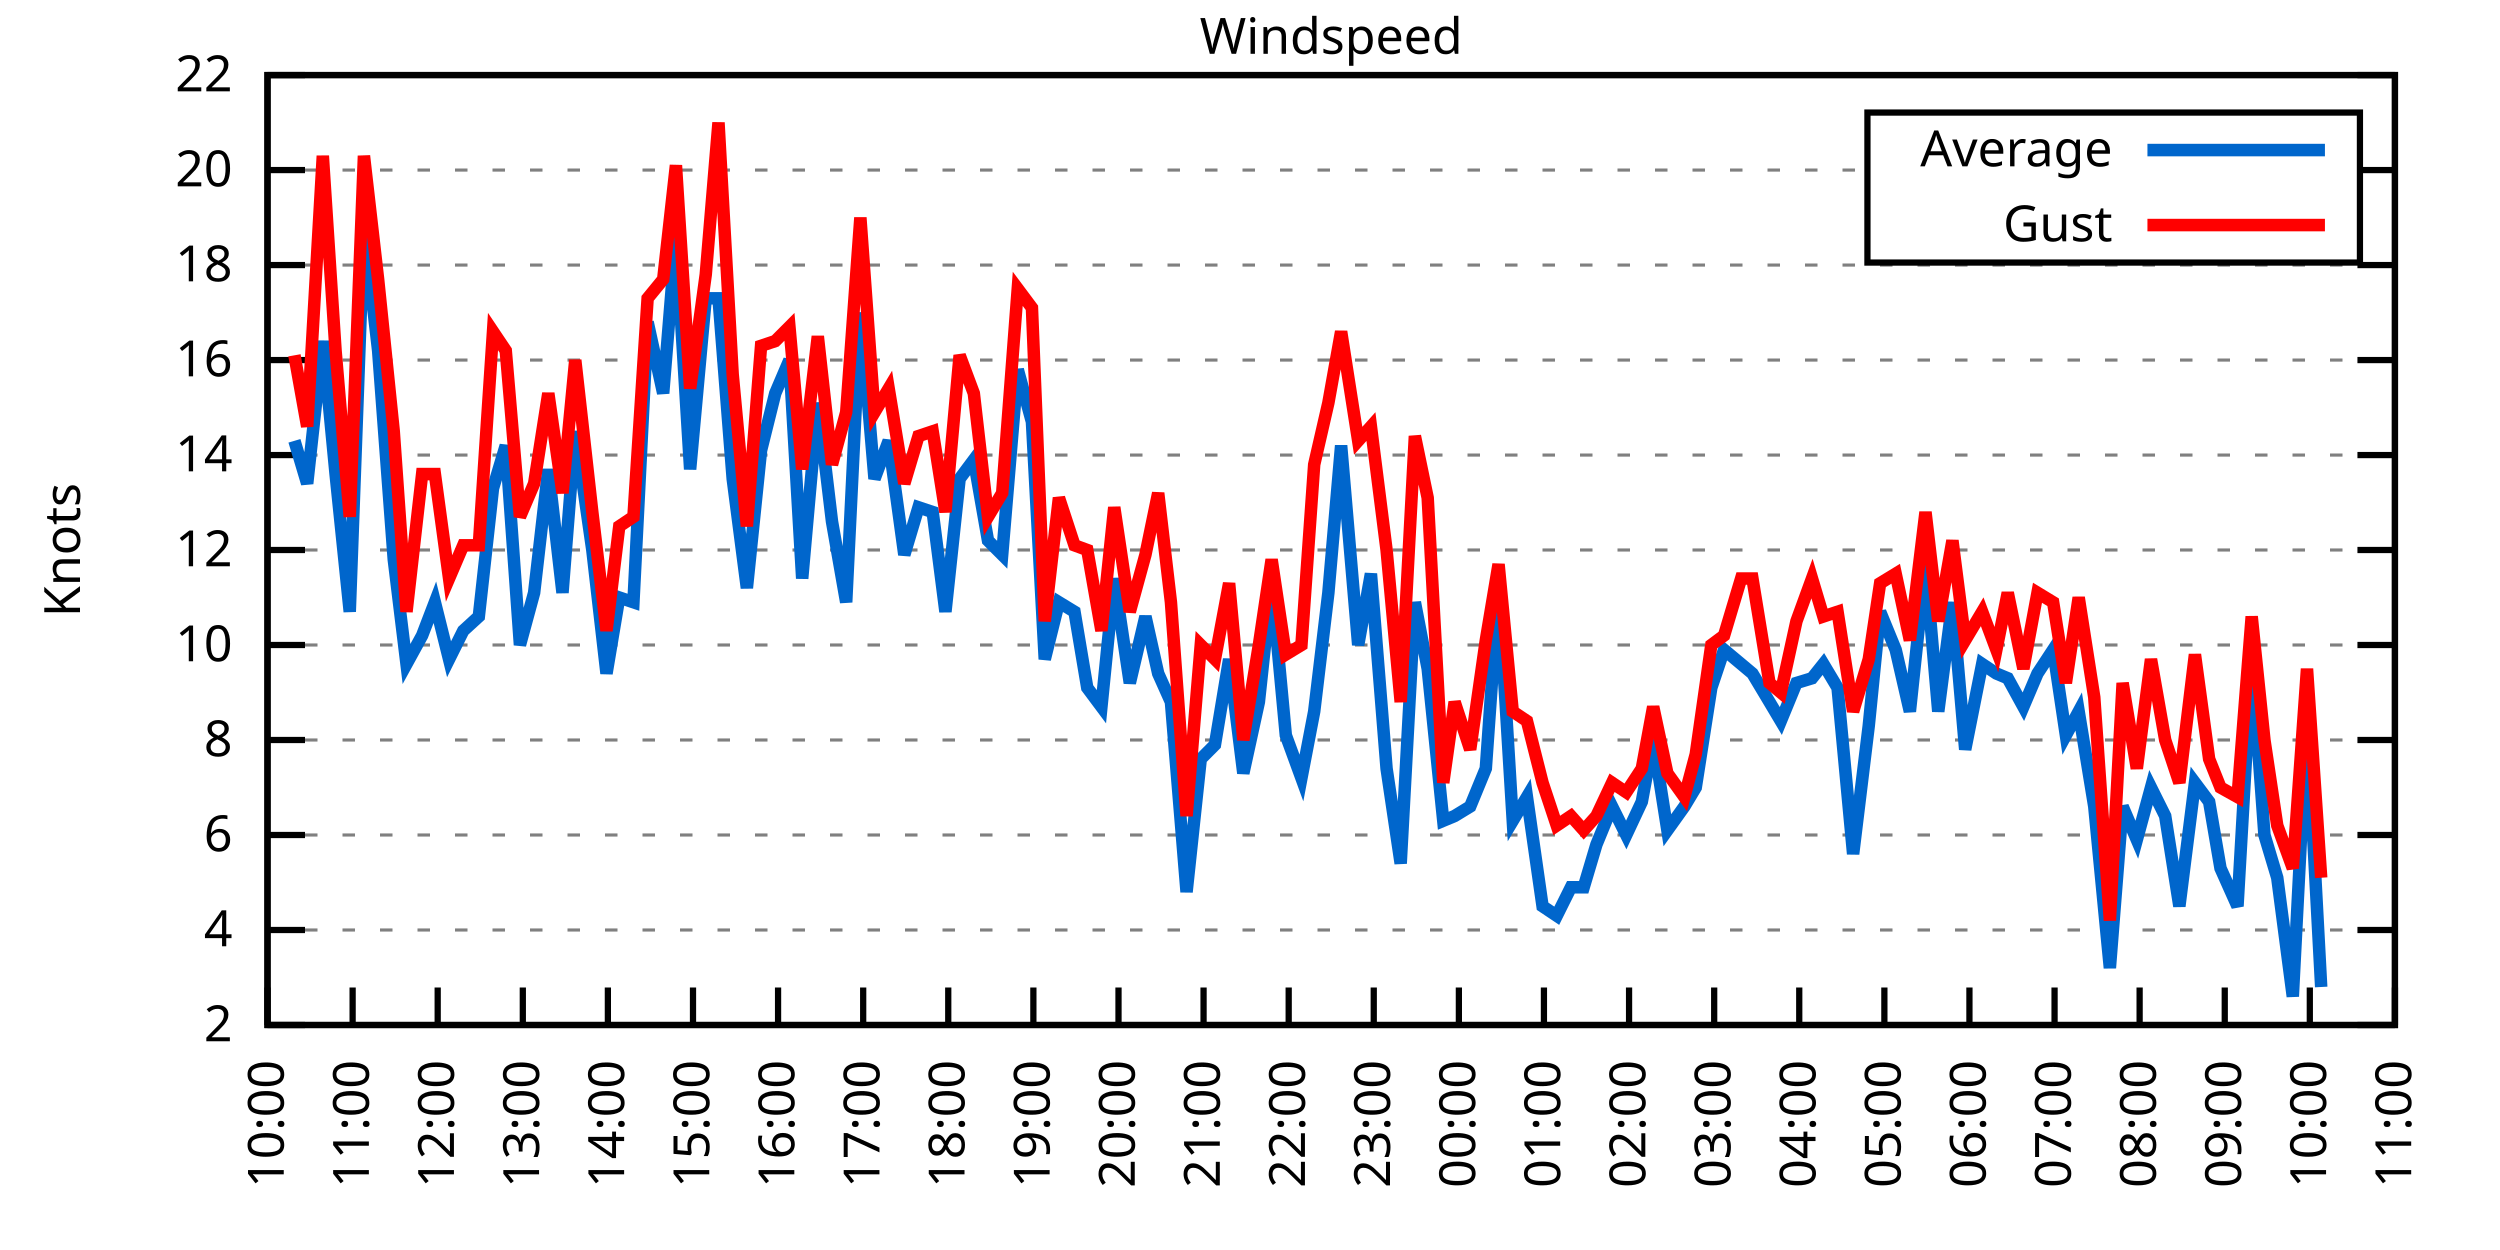
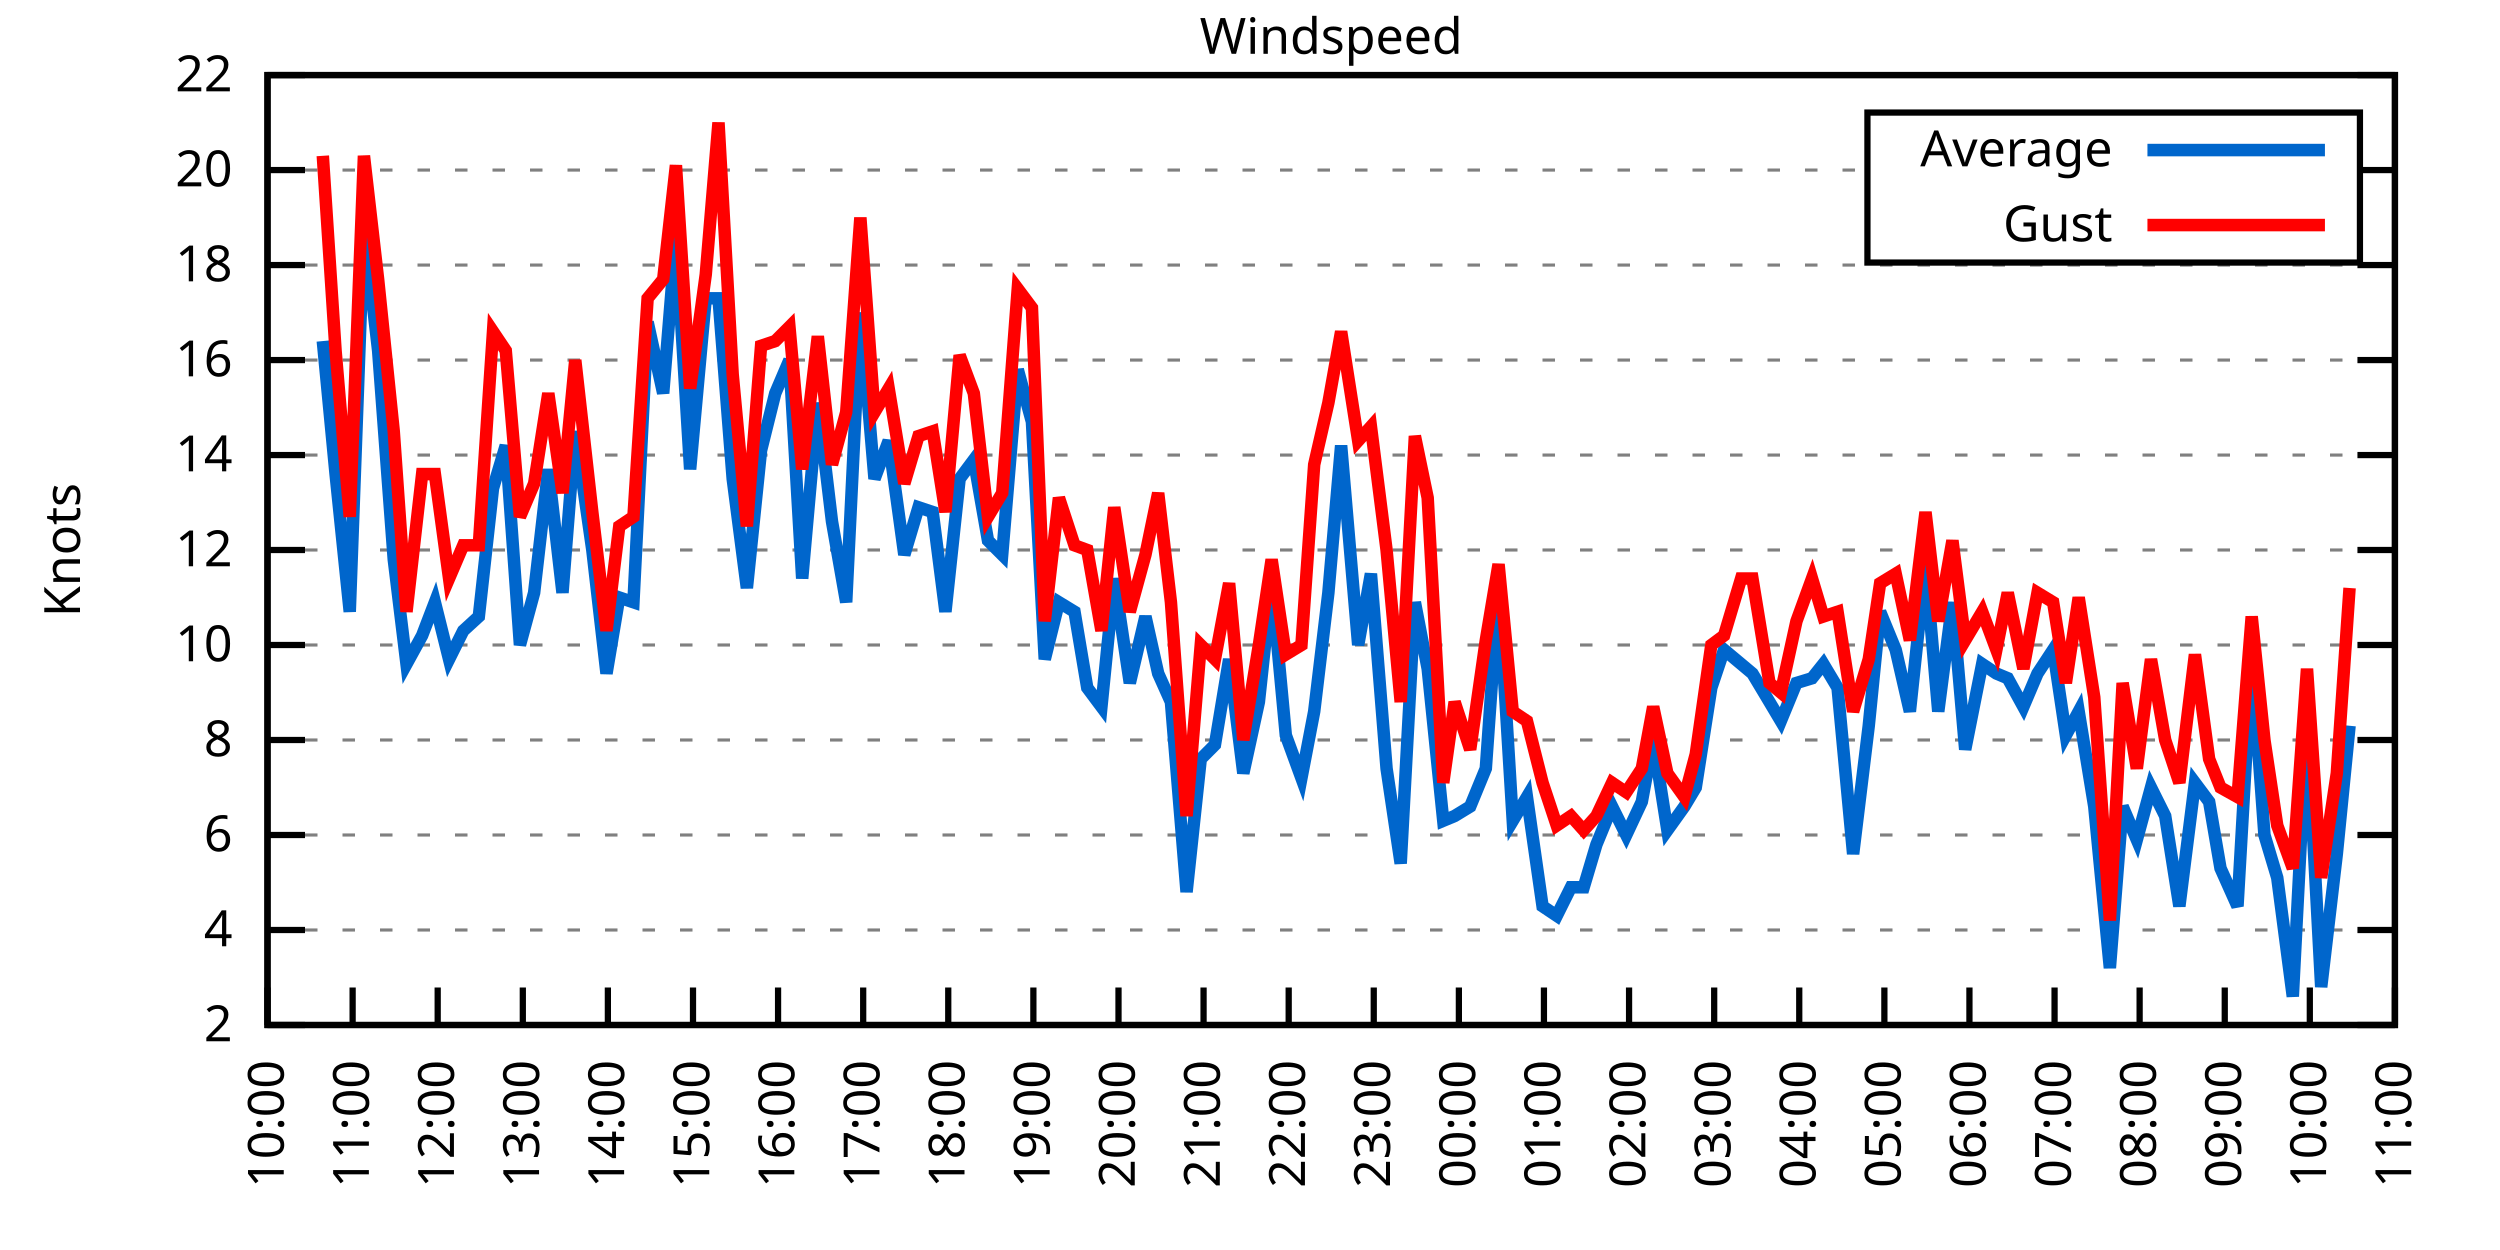
<svg xmlns="http://www.w3.org/2000/svg" xmlns:xlink="http://www.w3.org/1999/xlink" width="400" height="200" viewBox="0 0 400 200">
  <g id="gnuplot_canvas">
    <rect x="0" y="0" width="400" height="200" fill="none" />
    <defs>
      <circle id="gpDot" r="0.5" stroke-width="0.5" stroke="currentColor" />
      <path id="gpPt0" stroke-width="0.333" stroke="currentColor" d="M-1,0 h2 M0,-1 v2" />
      <path id="gpPt1" stroke-width="0.333" stroke="currentColor" d="M-1,-1 L1,1 M1,-1 L-1,1" />
      <path id="gpPt2" stroke-width="0.333" stroke="currentColor" d="M-1,0 L1,0 M0,-1 L0,1 M-1,-1 L1,1 M-1,1 L1,-1" />
      <rect id="gpPt3" stroke-width="0.333" stroke="currentColor" x="-1" y="-1" width="2" height="2" />
      <rect id="gpPt4" stroke-width="0.333" stroke="currentColor" fill="currentColor" x="-1" y="-1" width="2" height="2" />
      <circle id="gpPt5" stroke-width="0.333" stroke="currentColor" cx="0" cy="0" r="1" />
      <use xlink:href="#gpPt5" id="gpPt6" fill="currentColor" stroke="none" />
      <path id="gpPt7" stroke-width="0.333" stroke="currentColor" d="M0,-1.33 L-1.33,0.67 L1.33,0.67 z" />
      <use xlink:href="#gpPt7" id="gpPt8" fill="currentColor" stroke="none" />
      <use xlink:href="#gpPt7" id="gpPt9" stroke="currentColor" transform="rotate(180)" />
      <use xlink:href="#gpPt9" id="gpPt10" fill="currentColor" stroke="none" />
      <use xlink:href="#gpPt3" id="gpPt11" stroke="currentColor" transform="rotate(45)" />
      <use xlink:href="#gpPt11" id="gpPt12" fill="currentColor" stroke="none" />
      <path id="gpPt13" stroke-width="0.333" stroke="currentColor" d="M0,1.330 L1.265,0.411 L0.782,-1.067 L-0.782,-1.076 L-1.265,0.411 z" />
      <use xlink:href="#gpPt13" id="gpPt14" fill="currentColor" stroke="none" />
      <filter id="textbox" filterUnits="objectBoundingBox" x="0" y="0" height="1" width="1">
        <feFlood flood-color="white" flood-opacity="1" result="bgnd" />
        <feComposite in="SourceGraphic" in2="bgnd" operator="atop" />
      </filter>
      <filter id="greybox" filterUnits="objectBoundingBox" x="0" y="0" height="1" width="1">
        <feFlood flood-color="lightgrey" flood-opacity="1" result="grey" />
        <feComposite in="SourceGraphic" in2="grey" operator="atop" />
      </filter>
    </defs>
    <g fill="none" color="white" stroke="currentColor" stroke-width="1.00" stroke-linecap="butt" stroke-linejoin="miter">
</g>
    <g fill="none" color="black" stroke="currentColor" stroke-width="1.00" stroke-linecap="butt" stroke-linejoin="miter">
      <g stroke="none" shape-rendering="crispEdges">
        <polygon fill="rgb(255, 255, 255)" points="42.80,164.00 383.18,164.00 383.18,12.02 42.80,12.02 " />
      </g>
    </g>
    <g fill="none" color="black" stroke="currentColor" stroke-width="1.00" stroke-linecap="butt" stroke-linejoin="miter">
</g>
    <g fill="none" color="black" stroke="black" stroke-width="0.50" stroke-linecap="butt" stroke-linejoin="miter">
</g>
    <g fill="none" color="gray" stroke="currentColor" stroke-width="0.50" stroke-linecap="butt" stroke-linejoin="miter">
      <path stroke="gray" stroke-dasharray="2,4" class="gridline" d="M42.80,164.00 L383.19,164.00  " />
    </g>
    <g fill="none" color="gray" stroke="gray" stroke-width="1.00" stroke-linecap="butt" stroke-linejoin="miter">
</g>
    <g fill="none" color="black" stroke="currentColor" stroke-width="1.00" stroke-linecap="butt" stroke-linejoin="miter">
      <path stroke="black" d="M42.80,164.00 L48.80,164.00 M383.19,164.00 L377.19,164.00  " />
      <g transform="translate(37.20,166.60)" stroke="none" fill="black" font-family="Sans" font-size="8.00" text-anchor="end">
        <text>
          <tspan font-family="Sans"> 2</tspan>
        </text>
      </g>
    </g>
    <g fill="none" color="black" stroke="currentColor" stroke-width="1.00" stroke-linecap="butt" stroke-linejoin="miter">
</g>
    <g fill="none" color="black" stroke="black" stroke-width="0.50" stroke-linecap="butt" stroke-linejoin="miter">
</g>
    <g fill="none" color="gray" stroke="currentColor" stroke-width="0.50" stroke-linecap="butt" stroke-linejoin="miter">
      <path stroke="gray" stroke-dasharray="2,4" class="gridline" d="M42.80,148.80 L383.19,148.80  " />
    </g>
    <g fill="none" color="gray" stroke="gray" stroke-width="1.00" stroke-linecap="butt" stroke-linejoin="miter">
</g>
    <g fill="none" color="black" stroke="currentColor" stroke-width="1.00" stroke-linecap="butt" stroke-linejoin="miter">
      <path stroke="black" d="M42.80,148.80 L48.80,148.80 M383.19,148.80 L377.19,148.80  " />
      <g transform="translate(37.20,151.40)" stroke="none" fill="black" font-family="Sans" font-size="8.00" text-anchor="end">
        <text>
          <tspan font-family="Sans"> 4</tspan>
        </text>
      </g>
    </g>
    <g fill="none" color="black" stroke="currentColor" stroke-width="1.00" stroke-linecap="butt" stroke-linejoin="miter">
</g>
    <g fill="none" color="black" stroke="black" stroke-width="0.50" stroke-linecap="butt" stroke-linejoin="miter">
</g>
    <g fill="none" color="gray" stroke="currentColor" stroke-width="0.50" stroke-linecap="butt" stroke-linejoin="miter">
      <path stroke="gray" stroke-dasharray="2,4" class="gridline" d="M42.80,133.60 L383.19,133.60  " />
    </g>
    <g fill="none" color="gray" stroke="gray" stroke-width="1.00" stroke-linecap="butt" stroke-linejoin="miter">
</g>
    <g fill="none" color="black" stroke="currentColor" stroke-width="1.00" stroke-linecap="butt" stroke-linejoin="miter">
      <path stroke="black" d="M42.80,133.60 L48.80,133.60 M383.19,133.60 L377.19,133.60  " />
      <g transform="translate(37.20,136.20)" stroke="none" fill="black" font-family="Sans" font-size="8.00" text-anchor="end">
        <text>
          <tspan font-family="Sans"> 6</tspan>
        </text>
      </g>
    </g>
    <g fill="none" color="black" stroke="currentColor" stroke-width="1.00" stroke-linecap="butt" stroke-linejoin="miter">
</g>
    <g fill="none" color="black" stroke="black" stroke-width="0.50" stroke-linecap="butt" stroke-linejoin="miter">
</g>
    <g fill="none" color="gray" stroke="currentColor" stroke-width="0.50" stroke-linecap="butt" stroke-linejoin="miter">
      <path stroke="gray" stroke-dasharray="2,4" class="gridline" d="M42.80,118.40 L383.19,118.40  " />
    </g>
    <g fill="none" color="gray" stroke="gray" stroke-width="1.00" stroke-linecap="butt" stroke-linejoin="miter">
</g>
    <g fill="none" color="black" stroke="currentColor" stroke-width="1.00" stroke-linecap="butt" stroke-linejoin="miter">
      <path stroke="black" d="M42.80,118.40 L48.80,118.40 M383.19,118.40 L377.19,118.40  " />
      <g transform="translate(37.20,121.00)" stroke="none" fill="black" font-family="Sans" font-size="8.00" text-anchor="end">
        <text>
          <tspan font-family="Sans"> 8</tspan>
        </text>
      </g>
    </g>
    <g fill="none" color="black" stroke="currentColor" stroke-width="1.00" stroke-linecap="butt" stroke-linejoin="miter">
</g>
    <g fill="none" color="black" stroke="black" stroke-width="0.50" stroke-linecap="butt" stroke-linejoin="miter">
</g>
    <g fill="none" color="gray" stroke="currentColor" stroke-width="0.50" stroke-linecap="butt" stroke-linejoin="miter">
      <path stroke="gray" stroke-dasharray="2,4" class="gridline" d="M42.80,103.20 L383.19,103.20  " />
    </g>
    <g fill="none" color="gray" stroke="gray" stroke-width="1.00" stroke-linecap="butt" stroke-linejoin="miter">
</g>
    <g fill="none" color="black" stroke="currentColor" stroke-width="1.00" stroke-linecap="butt" stroke-linejoin="miter">
      <path stroke="black" d="M42.80,103.20 L48.80,103.20 M383.19,103.20 L377.19,103.20  " />
      <g transform="translate(37.20,105.80)" stroke="none" fill="black" font-family="Sans" font-size="8.00" text-anchor="end">
        <text>
          <tspan font-family="Sans"> 10</tspan>
        </text>
      </g>
    </g>
    <g fill="none" color="black" stroke="currentColor" stroke-width="1.00" stroke-linecap="butt" stroke-linejoin="miter">
</g>
    <g fill="none" color="black" stroke="black" stroke-width="0.50" stroke-linecap="butt" stroke-linejoin="miter">
</g>
    <g fill="none" color="gray" stroke="currentColor" stroke-width="0.50" stroke-linecap="butt" stroke-linejoin="miter">
      <path stroke="gray" stroke-dasharray="2,4" class="gridline" d="M42.80,88.00 L383.19,88.00  " />
    </g>
    <g fill="none" color="gray" stroke="gray" stroke-width="1.00" stroke-linecap="butt" stroke-linejoin="miter">
</g>
    <g fill="none" color="black" stroke="currentColor" stroke-width="1.00" stroke-linecap="butt" stroke-linejoin="miter">
      <path stroke="black" d="M42.80,88.00 L48.80,88.00 M383.19,88.00 L377.19,88.00  " />
      <g transform="translate(37.20,90.60)" stroke="none" fill="black" font-family="Sans" font-size="8.00" text-anchor="end">
        <text>
          <tspan font-family="Sans"> 12</tspan>
        </text>
      </g>
    </g>
    <g fill="none" color="black" stroke="currentColor" stroke-width="1.00" stroke-linecap="butt" stroke-linejoin="miter">
</g>
    <g fill="none" color="black" stroke="black" stroke-width="0.50" stroke-linecap="butt" stroke-linejoin="miter">
</g>
    <g fill="none" color="gray" stroke="currentColor" stroke-width="0.50" stroke-linecap="butt" stroke-linejoin="miter">
      <path stroke="gray" stroke-dasharray="2,4" class="gridline" d="M42.80,72.81 L383.19,72.81  " />
    </g>
    <g fill="none" color="gray" stroke="gray" stroke-width="1.00" stroke-linecap="butt" stroke-linejoin="miter">
</g>
    <g fill="none" color="black" stroke="currentColor" stroke-width="1.00" stroke-linecap="butt" stroke-linejoin="miter">
      <path stroke="black" d="M42.80,72.81 L48.80,72.81 M383.19,72.81 L377.19,72.81  " />
      <g transform="translate(37.20,75.41)" stroke="none" fill="black" font-family="Sans" font-size="8.00" text-anchor="end">
        <text>
          <tspan font-family="Sans"> 14</tspan>
        </text>
      </g>
    </g>
    <g fill="none" color="black" stroke="currentColor" stroke-width="1.00" stroke-linecap="butt" stroke-linejoin="miter">
</g>
    <g fill="none" color="black" stroke="black" stroke-width="0.50" stroke-linecap="butt" stroke-linejoin="miter">
</g>
    <g fill="none" color="gray" stroke="currentColor" stroke-width="0.50" stroke-linecap="butt" stroke-linejoin="miter">
      <path stroke="gray" stroke-dasharray="2,4" class="gridline" d="M42.80,57.61 L383.19,57.61  " />
    </g>
    <g fill="none" color="gray" stroke="gray" stroke-width="1.00" stroke-linecap="butt" stroke-linejoin="miter">
</g>
    <g fill="none" color="black" stroke="currentColor" stroke-width="1.00" stroke-linecap="butt" stroke-linejoin="miter">
      <path stroke="black" d="M42.80,57.61 L48.80,57.61 M383.19,57.61 L377.19,57.61  " />
      <g transform="translate(37.20,60.21)" stroke="none" fill="black" font-family="Sans" font-size="8.00" text-anchor="end">
        <text>
          <tspan font-family="Sans"> 16</tspan>
        </text>
      </g>
    </g>
    <g fill="none" color="black" stroke="currentColor" stroke-width="1.00" stroke-linecap="butt" stroke-linejoin="miter">
</g>
    <g fill="none" color="black" stroke="black" stroke-width="0.50" stroke-linecap="butt" stroke-linejoin="miter">
</g>
    <g fill="none" color="gray" stroke="currentColor" stroke-width="0.50" stroke-linecap="butt" stroke-linejoin="miter">
      <path stroke="gray" stroke-dasharray="2,4" class="gridline" d="M42.80,42.41 L383.19,42.41  " />
    </g>
    <g fill="none" color="gray" stroke="gray" stroke-width="1.00" stroke-linecap="butt" stroke-linejoin="miter">
</g>
    <g fill="none" color="black" stroke="currentColor" stroke-width="1.00" stroke-linecap="butt" stroke-linejoin="miter">
      <path stroke="black" d="M42.80,42.41 L48.80,42.41 M383.19,42.41 L377.19,42.41  " />
      <g transform="translate(37.20,45.01)" stroke="none" fill="black" font-family="Sans" font-size="8.00" text-anchor="end">
        <text>
          <tspan font-family="Sans"> 18</tspan>
        </text>
      </g>
    </g>
    <g fill="none" color="black" stroke="currentColor" stroke-width="1.00" stroke-linecap="butt" stroke-linejoin="miter">
</g>
    <g fill="none" color="black" stroke="black" stroke-width="0.50" stroke-linecap="butt" stroke-linejoin="miter">
</g>
    <g fill="none" color="gray" stroke="currentColor" stroke-width="0.50" stroke-linecap="butt" stroke-linejoin="miter">
      <path stroke="gray" stroke-dasharray="2,4" class="gridline" d="M42.80,27.21 L298.79,27.21 M377.59,27.21 L383.19,27.21  " />
    </g>
    <g fill="none" color="gray" stroke="gray" stroke-width="1.00" stroke-linecap="butt" stroke-linejoin="miter">
</g>
    <g fill="none" color="black" stroke="currentColor" stroke-width="1.00" stroke-linecap="butt" stroke-linejoin="miter">
      <path stroke="black" d="M42.80,27.21 L48.80,27.21 M383.19,27.21 L377.19,27.21  " />
      <g transform="translate(37.20,29.81)" stroke="none" fill="black" font-family="Sans" font-size="8.00" text-anchor="end">
        <text>
          <tspan font-family="Sans"> 20</tspan>
        </text>
      </g>
    </g>
    <g fill="none" color="black" stroke="currentColor" stroke-width="1.00" stroke-linecap="butt" stroke-linejoin="miter">
</g>
    <g fill="none" color="black" stroke="black" stroke-width="0.50" stroke-linecap="butt" stroke-linejoin="miter">
</g>
    <g fill="none" color="gray" stroke="currentColor" stroke-width="0.50" stroke-linecap="butt" stroke-linejoin="miter">
      <path stroke="gray" stroke-dasharray="2,4" class="gridline" d="M42.80,12.01 L383.19,12.01  " />
    </g>
    <g fill="none" color="gray" stroke="gray" stroke-width="1.00" stroke-linecap="butt" stroke-linejoin="miter">
</g>
    <g fill="none" color="black" stroke="currentColor" stroke-width="1.00" stroke-linecap="butt" stroke-linejoin="miter">
      <path stroke="black" d="M42.80,12.01 L48.80,12.01 M383.19,12.01 L377.19,12.01  " />
      <g transform="translate(37.20,14.61)" stroke="none" fill="black" font-family="Sans" font-size="8.00" text-anchor="end">
        <text>
          <tspan font-family="Sans"> 22</tspan>
        </text>
      </g>
    </g>
    <g fill="none" color="black" stroke="currentColor" stroke-width="1.00" stroke-linecap="butt" stroke-linejoin="miter">
      <path stroke="black" d="M42.80,164.00 L42.80,158.00  " />
      <g transform="translate(45.40,169.60) rotate(270.00)" stroke="none" fill="black" font-family="Sans" font-size="8.00" text-anchor="end">
        <text>
          <tspan font-family="Sans">10:00</tspan>
        </text>
      </g>
    </g>
    <g fill="none" color="black" stroke="currentColor" stroke-width="1.00" stroke-linecap="butt" stroke-linejoin="miter">
      <path stroke="black" d="M56.42,164.00 L56.42,158.00  " />
      <g transform="translate(59.02,169.60) rotate(270.00)" stroke="none" fill="black" font-family="Sans" font-size="8.00" text-anchor="end">
        <text>
          <tspan font-family="Sans">11:00</tspan>
        </text>
      </g>
    </g>
    <g fill="none" color="black" stroke="currentColor" stroke-width="1.00" stroke-linecap="butt" stroke-linejoin="miter">
      <path stroke="black" d="M70.03,164.00 L70.03,158.00  " />
      <g transform="translate(72.63,169.60) rotate(270.00)" stroke="none" fill="black" font-family="Sans" font-size="8.00" text-anchor="end">
        <text>
          <tspan font-family="Sans">12:00</tspan>
        </text>
      </g>
    </g>
    <g fill="none" color="black" stroke="currentColor" stroke-width="1.00" stroke-linecap="butt" stroke-linejoin="miter">
      <path stroke="black" d="M83.65,164.00 L83.65,158.00  " />
      <g transform="translate(86.25,169.60) rotate(270.00)" stroke="none" fill="black" font-family="Sans" font-size="8.00" text-anchor="end">
        <text>
          <tspan font-family="Sans">13:00</tspan>
        </text>
      </g>
    </g>
    <g fill="none" color="black" stroke="currentColor" stroke-width="1.00" stroke-linecap="butt" stroke-linejoin="miter">
      <path stroke="black" d="M97.26,164.00 L97.26,158.00  " />
      <g transform="translate(99.86,169.60) rotate(270.00)" stroke="none" fill="black" font-family="Sans" font-size="8.00" text-anchor="end">
        <text>
          <tspan font-family="Sans">14:00</tspan>
        </text>
      </g>
    </g>
    <g fill="none" color="black" stroke="currentColor" stroke-width="1.00" stroke-linecap="butt" stroke-linejoin="miter">
      <path stroke="black" d="M110.88,164.00 L110.88,158.00  " />
      <g transform="translate(113.48,169.60) rotate(270.00)" stroke="none" fill="black" font-family="Sans" font-size="8.00" text-anchor="end">
        <text>
          <tspan font-family="Sans">15:00</tspan>
        </text>
      </g>
    </g>
    <g fill="none" color="black" stroke="currentColor" stroke-width="1.00" stroke-linecap="butt" stroke-linejoin="miter">
      <path stroke="black" d="M124.49,164.00 L124.49,158.00  " />
      <g transform="translate(127.09,169.60) rotate(270.00)" stroke="none" fill="black" font-family="Sans" font-size="8.00" text-anchor="end">
        <text>
          <tspan font-family="Sans">16:00</tspan>
        </text>
      </g>
    </g>
    <g fill="none" color="black" stroke="currentColor" stroke-width="1.00" stroke-linecap="butt" stroke-linejoin="miter">
      <path stroke="black" d="M138.11,164.00 L138.11,158.00  " />
      <g transform="translate(140.71,169.60) rotate(270.00)" stroke="none" fill="black" font-family="Sans" font-size="8.00" text-anchor="end">
        <text>
          <tspan font-family="Sans">17:00</tspan>
        </text>
      </g>
    </g>
    <g fill="none" color="black" stroke="currentColor" stroke-width="1.00" stroke-linecap="butt" stroke-linejoin="miter">
      <path stroke="black" d="M151.72,164.00 L151.72,158.00  " />
      <g transform="translate(154.32,169.60) rotate(270.00)" stroke="none" fill="black" font-family="Sans" font-size="8.00" text-anchor="end">
        <text>
          <tspan font-family="Sans">18:00</tspan>
        </text>
      </g>
    </g>
    <g fill="none" color="black" stroke="currentColor" stroke-width="1.00" stroke-linecap="butt" stroke-linejoin="miter">
      <path stroke="black" d="M165.34,164.00 L165.34,158.00  " />
      <g transform="translate(167.94,169.60) rotate(270.00)" stroke="none" fill="black" font-family="Sans" font-size="8.00" text-anchor="end">
        <text>
          <tspan font-family="Sans">19:00</tspan>
        </text>
      </g>
    </g>
    <g fill="none" color="black" stroke="currentColor" stroke-width="1.00" stroke-linecap="butt" stroke-linejoin="miter">
      <path stroke="black" d="M178.96,164.00 L178.96,158.00  " />
      <g transform="translate(181.56,169.60) rotate(270.00)" stroke="none" fill="black" font-family="Sans" font-size="8.00" text-anchor="end">
        <text>
          <tspan font-family="Sans">20:00</tspan>
        </text>
      </g>
    </g>
    <g fill="none" color="black" stroke="currentColor" stroke-width="1.00" stroke-linecap="butt" stroke-linejoin="miter">
      <path stroke="black" d="M192.57,164.00 L192.57,158.00  " />
      <g transform="translate(195.17,169.60) rotate(270.00)" stroke="none" fill="black" font-family="Sans" font-size="8.00" text-anchor="end">
        <text>
          <tspan font-family="Sans">21:00</tspan>
        </text>
      </g>
    </g>
    <g fill="none" color="black" stroke="currentColor" stroke-width="1.00" stroke-linecap="butt" stroke-linejoin="miter">
      <path stroke="black" d="M206.19,164.00 L206.19,158.00  " />
      <g transform="translate(208.79,169.60) rotate(270.00)" stroke="none" fill="black" font-family="Sans" font-size="8.00" text-anchor="end">
        <text>
          <tspan font-family="Sans">22:00</tspan>
        </text>
      </g>
    </g>
    <g fill="none" color="black" stroke="currentColor" stroke-width="1.00" stroke-linecap="butt" stroke-linejoin="miter">
      <path stroke="black" d="M219.80,164.00 L219.80,158.00  " />
      <g transform="translate(222.40,169.60) rotate(270.00)" stroke="none" fill="black" font-family="Sans" font-size="8.00" text-anchor="end">
        <text>
          <tspan font-family="Sans">23:00</tspan>
        </text>
      </g>
    </g>
    <g fill="none" color="black" stroke="currentColor" stroke-width="1.00" stroke-linecap="butt" stroke-linejoin="miter">
      <path stroke="black" d="M233.42,164.00 L233.42,158.00  " />
      <g transform="translate(236.02,169.60) rotate(270.00)" stroke="none" fill="black" font-family="Sans" font-size="8.00" text-anchor="end">
        <text>
          <tspan font-family="Sans">00:00</tspan>
        </text>
      </g>
    </g>
    <g fill="none" color="black" stroke="currentColor" stroke-width="1.00" stroke-linecap="butt" stroke-linejoin="miter">
      <path stroke="black" d="M247.03,164.00 L247.03,158.00  " />
      <g transform="translate(249.63,169.60) rotate(270.00)" stroke="none" fill="black" font-family="Sans" font-size="8.00" text-anchor="end">
        <text>
          <tspan font-family="Sans">01:00</tspan>
        </text>
      </g>
    </g>
    <g fill="none" color="black" stroke="currentColor" stroke-width="1.00" stroke-linecap="butt" stroke-linejoin="miter">
      <path stroke="black" d="M260.65,164.00 L260.65,158.00  " />
      <g transform="translate(263.25,169.60) rotate(270.00)" stroke="none" fill="black" font-family="Sans" font-size="8.00" text-anchor="end">
        <text>
          <tspan font-family="Sans">02:00</tspan>
        </text>
      </g>
    </g>
    <g fill="none" color="black" stroke="currentColor" stroke-width="1.00" stroke-linecap="butt" stroke-linejoin="miter">
      <path stroke="black" d="M274.27,164.00 L274.27,158.00  " />
      <g transform="translate(276.87,169.60) rotate(270.00)" stroke="none" fill="black" font-family="Sans" font-size="8.00" text-anchor="end">
        <text>
          <tspan font-family="Sans">03:00</tspan>
        </text>
      </g>
    </g>
    <g fill="none" color="black" stroke="currentColor" stroke-width="1.00" stroke-linecap="butt" stroke-linejoin="miter">
      <path stroke="black" d="M287.88,164.00 L287.88,158.00  " />
      <g transform="translate(290.48,169.60) rotate(270.00)" stroke="none" fill="black" font-family="Sans" font-size="8.00" text-anchor="end">
        <text>
          <tspan font-family="Sans">04:00</tspan>
        </text>
      </g>
    </g>
    <g fill="none" color="black" stroke="currentColor" stroke-width="1.00" stroke-linecap="butt" stroke-linejoin="miter">
      <path stroke="black" d="M301.50,164.00 L301.50,158.00  " />
      <g transform="translate(304.10,169.60) rotate(270.00)" stroke="none" fill="black" font-family="Sans" font-size="8.00" text-anchor="end">
        <text>
          <tspan font-family="Sans">05:00</tspan>
        </text>
      </g>
    </g>
    <g fill="none" color="black" stroke="currentColor" stroke-width="1.00" stroke-linecap="butt" stroke-linejoin="miter">
      <path stroke="black" d="M315.11,164.00 L315.11,158.00  " />
      <g transform="translate(317.71,169.60) rotate(270.00)" stroke="none" fill="black" font-family="Sans" font-size="8.00" text-anchor="end">
        <text>
          <tspan font-family="Sans">06:00</tspan>
        </text>
      </g>
    </g>
    <g fill="none" color="black" stroke="currentColor" stroke-width="1.00" stroke-linecap="butt" stroke-linejoin="miter">
      <path stroke="black" d="M328.73,164.00 L328.73,158.00  " />
      <g transform="translate(331.33,169.60) rotate(270.00)" stroke="none" fill="black" font-family="Sans" font-size="8.00" text-anchor="end">
        <text>
          <tspan font-family="Sans">07:00</tspan>
        </text>
      </g>
    </g>
    <g fill="none" color="black" stroke="currentColor" stroke-width="1.00" stroke-linecap="butt" stroke-linejoin="miter">
      <path stroke="black" d="M342.34,164.00 L342.34,158.00  " />
      <g transform="translate(344.94,169.60) rotate(270.00)" stroke="none" fill="black" font-family="Sans" font-size="8.00" text-anchor="end">
        <text>
          <tspan font-family="Sans">08:00</tspan>
        </text>
      </g>
    </g>
    <g fill="none" color="black" stroke="currentColor" stroke-width="1.00" stroke-linecap="butt" stroke-linejoin="miter">
      <path stroke="black" d="M355.96,164.00 L355.96,158.00  " />
      <g transform="translate(358.56,169.60) rotate(270.00)" stroke="none" fill="black" font-family="Sans" font-size="8.00" text-anchor="end">
        <text>
          <tspan font-family="Sans">09:00</tspan>
        </text>
      </g>
    </g>
    <g fill="none" color="black" stroke="currentColor" stroke-width="1.00" stroke-linecap="butt" stroke-linejoin="miter">
      <path stroke="black" d="M369.57,164.00 L369.57,158.00  " />
      <g transform="translate(372.17,169.60) rotate(270.00)" stroke="none" fill="black" font-family="Sans" font-size="8.00" text-anchor="end">
        <text>
          <tspan font-family="Sans">10:00</tspan>
        </text>
      </g>
    </g>
    <g fill="none" color="black" stroke="currentColor" stroke-width="1.00" stroke-linecap="butt" stroke-linejoin="miter">
      <path stroke="black" d="M383.19,164.00 L383.19,158.00  " />
      <g transform="translate(385.79,169.60) rotate(270.00)" stroke="none" fill="black" font-family="Sans" font-size="8.00" text-anchor="end">
        <text>
          <tspan font-family="Sans">11:00</tspan>
        </text>
      </g>
    </g>
    <g fill="none" color="black" stroke="currentColor" stroke-width="1.00" stroke-linecap="butt" stroke-linejoin="miter">
</g>
    <g fill="none" color="black" stroke="currentColor" stroke-width="1.00" stroke-linecap="butt" stroke-linejoin="miter">
      <path stroke="black" d="M42.80,12.01 L42.80,164.00 L383.19,164.00 L383.19,12.01 L42.80,12.01 Z  " />
    </g>
    <g fill="none" color="black" stroke="currentColor" stroke-width="1.00" stroke-linecap="butt" stroke-linejoin="miter">
</g>
    <g fill="none" color="black" stroke="currentColor" stroke-width="1.00" stroke-linecap="butt" stroke-linejoin="miter">
      <path stroke="black" d="M298.79,42.01 L298.79,18.01 L377.59,18.01 L377.59,42.01 L298.79,42.01 Z  " />
    </g>
    <g id="Windspeed_plot_1">
      <g fill="none" color="white" stroke="black" stroke-width="2.00" stroke-linecap="butt" stroke-linejoin="miter">
</g>
      <g fill="none" color="black" stroke="currentColor" stroke-width="2.00" stroke-linecap="butt" stroke-linejoin="miter">
        <g transform="translate(337.99,26.61)" stroke="none" fill="black" font-family="Sans" font-size="8.00" text-anchor="end">
          <text>
            <tspan font-family="Sans">Average</tspan>
          </text>
        </g>
      </g>
      <g fill="none" color="black" stroke="currentColor" stroke-width="2.00" stroke-linecap="butt" stroke-linejoin="miter">
-         <path stroke="rgb(  0, 102, 204)" d="M343.59,24.01 L371.99,24.01 M47.11,70.53 L49.15,77.37 L51.65,54.57 L53.69,75.85 L55.96,97.88 L58.23,36.33   L60.50,56.09 L63.00,89.52 L65.04,106.24 L67.54,101.68 L69.58,96.36 L71.85,105.48 L74.12,100.92 L76.61,98.64   L78.88,78.13 L80.92,71.29 L83.19,103.20 L85.46,94.84 L87.73,75.09 L90.00,94.84 L92.04,69.01 L94.77,88.00   L97.04,107.76 L99.08,95.60 L101.35,96.36 L103.62,51.53 L106.11,62.93 L108.15,37.85 L110.42,75.09 L112.92,47.73   L114.96,47.73 L117.23,76.61 L119.50,94.08 L121.77,72.05 L124.04,62.93 L126.31,57.61 L128.35,92.56 L130.85,64.45   L133.12,83.45 L135.39,96.36 L137.66,50.01 L139.92,76.61 L142.19,70.53 L144.69,88.76 L146.96,81.17 L149.23,81.93   L151.27,97.88 L153.54,76.61 L155.81,73.57 L158.08,86.49 L160.35,88.76 L162.84,59.13 L165.11,67.49 L167.16,105.48   L169.43,96.36 L171.92,97.88 L173.96,110.04 L176.23,113.08 L178.28,92.56 L180.77,109.28 L183.27,98.64 L185.31,107.76   L187.35,112.32 L189.85,142.72 L192.12,121.44 L194.39,119.16 L196.66,105.48 L198.93,123.72 L201.42,112.32 L203.46,93.32   L205.73,117.64 L208.23,124.48 L210.27,113.84 L212.54,94.84 L214.58,71.29 L217.31,103.20 L219.35,91.80 L221.85,122.96   L224.11,138.16 L226.38,96.36 L228.43,107.00 L230.92,131.32 L232.74,130.56 L235.23,129.04 L237.73,122.96 L239.77,94.08   L242.04,131.32 L244.31,127.52 L246.81,145.00 L249.08,146.52 L251.35,141.96 L253.39,141.96 L255.43,135.12 L257.93,129.04   L260.20,133.60 L262.69,128.28 L264.51,118.40 L266.78,132.84 L269.50,129.04 L271.32,126.00 L273.81,110.04 L275.85,103.96   L278.58,106.24 L280.39,107.76 L283.12,112.32 L284.93,115.36 L287.43,109.28 L289.92,108.52 L291.74,106.24 L294.01,110.04   L296.50,136.64 L299.00,116.12 L300.82,97.88 L303.31,103.96 L305.58,113.84 L308.08,90.28 L310.12,113.84 L312.39,96.36   L314.43,119.92 L317.15,106.24 L319.42,107.76 L321.24,108.52 L323.74,113.08 L326.00,107.76 L328.50,103.96 L330.54,117.64   L332.59,113.84 L335.08,129.04 L337.58,154.88 L339.62,129.04 L341.89,134.36 L344.16,126.00 L346.43,130.56 L348.70,145.00   L351.19,125.24 L353.46,128.28 L355.28,138.92 L358.00,145.00 L360.27,105.48 L362.31,133.60 L364.36,140.44 L366.85,159.44   L369.12,115.36 L371.39,157.92  " />
+         <path stroke="rgb(  0, 102, 204)" d="M343.59,24.01 L371.99,24.01 M51.65,54.57 L53.69,75.85 L55.96,97.88 L58.23,36.33 L60.50,56.09 L63.00,89.52   L65.04,106.24 L67.54,101.68 L69.58,96.36 L71.85,105.48 L74.12,100.92 L76.61,98.64 L78.88,78.13 L80.92,71.29   L83.19,103.20 L85.46,94.84 L87.73,75.09 L90.00,94.84 L92.04,69.01 L94.77,88.00 L97.04,107.76 L99.08,95.60   L101.35,96.36 L103.62,51.53 L106.11,62.93 L108.15,37.85 L110.42,75.09 L112.92,47.73 L114.96,47.73 L117.23,76.61   L119.50,94.08 L121.77,72.05 L124.04,62.93 L126.31,57.61 L128.35,92.56 L130.85,64.45 L133.12,83.45 L135.39,96.36   L137.66,50.01 L139.92,76.61 L142.19,70.53 L144.69,88.76 L146.96,81.17 L149.23,81.93 L151.27,97.88 L153.54,76.61   L155.81,73.57 L158.08,86.49 L160.35,88.76 L162.84,59.13 L165.11,67.49 L167.16,105.48 L169.43,96.36 L171.92,97.88   L173.96,110.04 L176.23,113.08 L178.28,92.56 L180.77,109.28 L183.27,98.64 L185.31,107.76 L187.35,112.32 L189.85,142.72   L192.12,121.44 L194.39,119.16 L196.66,105.48 L198.93,123.72 L201.42,112.32 L203.46,93.32 L205.73,117.64 L208.23,124.48   L210.27,113.84 L212.54,94.84 L214.58,71.29 L217.31,103.20 L219.35,91.80 L221.85,122.96 L224.11,138.16 L226.38,96.36   L228.43,107.00 L230.92,131.32 L232.74,130.56 L235.23,129.04 L237.73,122.96 L239.77,94.08 L242.04,131.32 L244.31,127.52   L246.81,145.00 L249.08,146.52 L251.35,141.96 L253.39,141.96 L255.43,135.12 L257.93,129.04 L260.20,133.60 L262.69,128.28   L264.51,118.40 L266.78,132.84 L269.50,129.04 L271.32,126.00 L273.81,110.04 L275.85,103.96 L278.58,106.24 L280.39,107.76   L283.12,112.32 L284.93,115.36 L287.43,109.28 L289.92,108.52 L291.74,106.24 L294.01,110.04 L296.50,136.64 L299.00,116.12   L300.82,97.88 L303.31,103.96 L305.58,113.84 L308.08,90.28 L310.12,113.84 L312.39,96.36 L314.43,119.92 L317.15,106.24   L319.42,107.76 L321.24,108.52 L323.74,113.08 L326.00,107.76 L328.50,103.96 L330.54,117.64 L332.59,113.84 L335.08,129.04   L337.58,154.88 L339.62,129.04 L341.89,134.36 L344.16,126.00 L346.43,130.56 L348.70,145.00 L351.19,125.24 L353.46,128.28   L355.28,138.92 L358.00,145.00 L360.27,105.48 L362.31,133.60 L364.36,140.44 L366.85,159.44 L369.12,115.36 L371.39,157.92   L373.89,136.64 L375.93,116.12  " />
      </g>
    </g>
    <g id="Windspeed_plot_2">
      <g fill="none" color="black" stroke="currentColor" stroke-width="2.00" stroke-linecap="butt" stroke-linejoin="miter">
        <g transform="translate(337.99,38.61)" stroke="none" fill="black" font-family="Sans" font-size="8.00" text-anchor="end">
          <text>
            <tspan font-family="Sans">Gust</tspan>
          </text>
        </g>
      </g>
      <g fill="none" color="black" stroke="currentColor" stroke-width="2.00" stroke-linecap="butt" stroke-linejoin="miter">
-         <path stroke="rgb(255,   0,   0)" d="M343.59,36.01 L371.99,36.01 M47.11,56.85 L49.15,68.25 L51.65,24.93 L53.69,56.09 L55.96,82.69 L58.23,24.93   L60.50,44.69 L63.00,69.01 L65.04,97.88 L67.54,75.85 L69.58,75.85 L71.85,92.56 L74.12,87.25 L76.61,87.25   L78.88,53.05 L80.92,56.09 L83.19,82.69 L85.46,77.37 L87.73,62.93 L90.00,78.89 L92.04,57.61 L94.77,81.93   L97.04,100.92 L99.08,84.21 L101.35,82.69 L103.62,47.73 L106.11,44.69 L108.15,26.45 L110.42,62.17 L112.92,43.93   L114.96,19.61 L117.23,59.89 L119.50,84.21 L121.77,55.33 L124.04,54.57 L126.31,52.29 L128.35,75.09 L130.85,53.81   L133.12,74.33 L135.39,65.97 L137.66,34.81 L139.92,65.97 L142.19,62.17 L144.69,77.37 L146.96,69.77 L149.23,69.01   L151.27,81.93 L153.54,56.85 L155.81,62.93 L158.08,82.69 L160.35,78.89 L162.84,46.21 L165.11,49.25 L167.16,99.40   L169.43,79.65 L171.92,87.25 L173.96,88.00 L176.23,100.92 L178.28,81.17 L180.77,97.88 L183.27,88.76 L185.31,78.89   L187.35,96.36 L189.85,130.56 L192.12,103.20 L194.39,105.48 L196.66,93.32 L198.93,118.40 L201.42,103.20 L203.46,89.52   L205.73,104.72 L208.23,103.20 L210.27,74.33 L212.54,64.45 L214.58,53.05 L217.31,70.53 L219.35,68.25 L221.85,88.00   L224.11,112.32 L226.38,69.77 L228.43,79.65 L230.92,125.24 L232.74,112.32 L235.23,119.92 L237.73,102.44 L239.77,90.28   L242.04,113.84 L244.31,115.36 L246.81,125.24 L249.08,132.08 L251.35,130.56 L253.39,132.84 L255.43,130.56 L257.93,125.24   L260.20,126.76 L262.69,122.96 L264.51,113.08 L266.78,123.72 L269.50,127.52 L271.32,120.68 L273.81,103.20 L275.85,101.68   L278.58,92.56 L280.39,92.56 L283.12,109.28 L284.93,110.80 L287.43,99.40 L289.92,92.56 L291.74,98.64 L294.01,97.88   L296.50,113.84 L299.00,105.48 L300.82,93.32 L303.31,91.80 L305.58,102.44 L308.08,81.93 L310.12,99.40 L312.39,86.49   L314.43,102.44 L317.15,97.88 L319.42,103.96 L321.24,94.84 L323.74,107.00 L326.00,94.84 L328.50,96.36 L330.54,109.28   L332.59,95.60 L335.08,111.56 L337.58,147.28 L339.62,109.28 L341.89,122.96 L344.16,105.48 L346.43,118.40 L348.70,125.24   L351.19,104.72 L353.46,121.44 L355.28,126.00 L358.00,127.52 L360.27,98.64 L362.31,118.40 L364.36,132.08 L366.85,138.92   L369.12,107.00 L371.39,140.44  " />
+         <path stroke="rgb(255,   0,   0)" d="M343.59,36.01 L371.99,36.01 M51.65,24.93 L53.69,56.09 L55.96,82.69 L58.23,24.93 L60.50,44.69 L63.00,69.01   L65.04,97.88 L67.54,75.85 L69.58,75.85 L71.85,92.56 L74.12,87.25 L76.61,87.25 L78.88,53.05 L80.92,56.09   L83.19,82.69 L85.46,77.37 L87.73,62.93 L90.00,78.89 L92.04,57.61 L94.77,81.93 L97.04,100.92 L99.08,84.21   L101.35,82.69 L103.62,47.73 L106.11,44.69 L108.15,26.45 L110.42,62.17 L112.92,43.93 L114.96,19.61 L117.23,59.89   L119.50,84.21 L121.77,55.33 L124.04,54.57 L126.31,52.29 L128.35,75.09 L130.85,53.81 L133.12,74.33 L135.39,65.97   L137.66,34.81 L139.92,65.97 L142.19,62.17 L144.69,77.37 L146.96,69.77 L149.23,69.01 L151.27,81.93 L153.54,56.85   L155.81,62.93 L158.08,82.69 L160.35,78.89 L162.84,46.21 L165.11,49.25 L167.16,99.40 L169.43,79.65 L171.92,87.25   L173.96,88.00 L176.23,100.92 L178.28,81.17 L180.77,97.88 L183.27,88.76 L185.31,78.89 L187.35,96.36 L189.85,130.56   L192.12,103.20 L194.39,105.48 L196.66,93.32 L198.93,118.40 L201.42,103.20 L203.46,89.52 L205.73,104.72 L208.23,103.20   L210.27,74.33 L212.54,64.45 L214.58,53.05 L217.31,70.53 L219.35,68.25 L221.85,88.00 L224.11,112.32 L226.38,69.77   L228.43,79.65 L230.92,125.24 L232.74,112.32 L235.23,119.92 L237.73,102.44 L239.77,90.28 L242.04,113.84 L244.31,115.36   L246.81,125.24 L249.08,132.08 L251.35,130.56 L253.39,132.84 L255.43,130.56 L257.93,125.24 L260.20,126.76 L262.69,122.96   L264.51,113.08 L266.78,123.72 L269.50,127.52 L271.32,120.68 L273.81,103.20 L275.85,101.68 L278.58,92.56 L280.39,92.56   L283.12,109.28 L284.93,110.80 L287.43,99.40 L289.92,92.56 L291.74,98.64 L294.01,97.88 L296.50,113.84 L299.00,105.48   L300.82,93.32 L303.31,91.80 L305.58,102.44 L308.08,81.93 L310.12,99.40 L312.39,86.49 L314.43,102.44 L317.15,97.88   L319.42,103.96 L321.24,94.84 L323.74,107.00 L326.00,94.84 L328.50,96.36 L330.54,109.28 L332.59,95.60 L335.08,111.56   L337.58,147.28 L339.62,109.28 L341.89,122.96 L344.16,105.48 L346.43,118.40 L348.70,125.24 L351.19,104.72 L353.46,121.44   L355.28,126.00 L358.00,127.52 L360.27,98.64 L362.31,118.40 L364.36,132.08 L366.85,138.92 L369.12,107.00 L371.39,140.44   L373.89,123.72 L375.93,94.08  " />
      </g>
    </g>
    <g fill="none" color="black" stroke="currentColor" stroke-width="2.00" stroke-linecap="butt" stroke-linejoin="miter">
</g>
    <g fill="none" color="black" stroke="black" stroke-width="1.00" stroke-linecap="butt" stroke-linejoin="miter">
</g>
    <g fill="none" color="black" stroke="currentColor" stroke-width="1.00" stroke-linecap="butt" stroke-linejoin="miter">
      <path stroke="black" d="M42.80,12.01 L42.80,164.00 L383.19,164.00 L383.19,12.01 L42.80,12.01 Z  " />
      <g transform="translate(12.80,88.01) rotate(270.00)" stroke="none" fill="black" font-family="Sans" font-size="8.00" text-anchor="middle">
        <text>
          <tspan font-family="Sans">Knots</tspan>
        </text>
      </g>
    </g>
    <g fill="none" color="black" stroke="currentColor" stroke-width="1.00" stroke-linecap="butt" stroke-linejoin="miter">
</g>
    <g fill="none" color="black" stroke="currentColor" stroke-width="1.00" stroke-linecap="butt" stroke-linejoin="miter">
      <g transform="translate(212.99,8.61)" stroke="none" fill="black" font-family="Sans" font-size="8.00" text-anchor="middle">
        <text>
          <tspan font-family="Sans">Windspeed</tspan>
        </text>
      </g>
    </g>
    <g fill="none" color="black" stroke="currentColor" stroke-width="1.00" stroke-linecap="butt" stroke-linejoin="miter">
</g>
  </g>
</svg>
